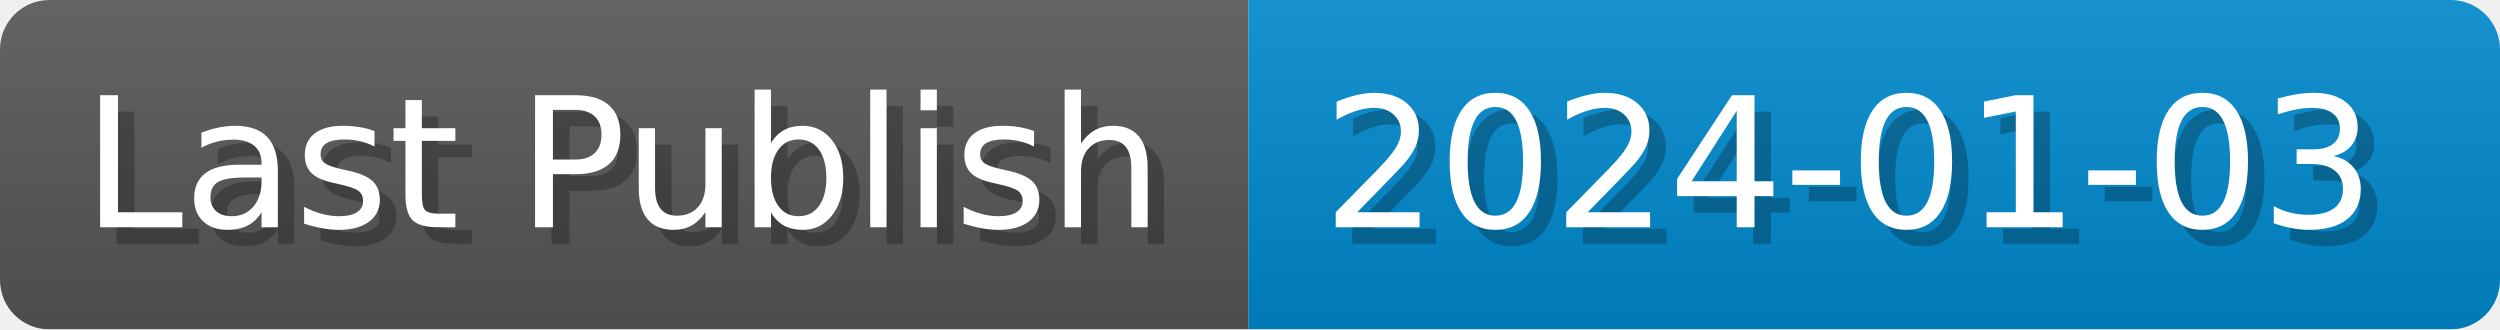
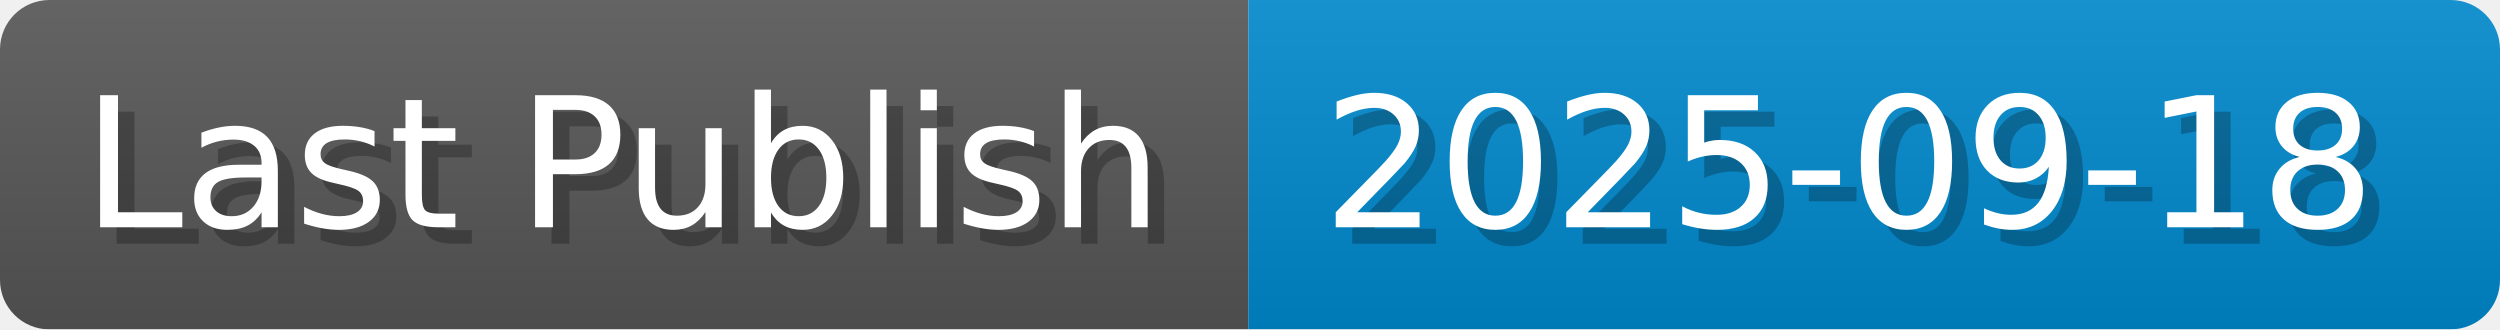
- <svg xmlns="http://www.w3.org/2000/svg" width="151.8" height="20" viewBox="0 0 1518 200" role="img" aria-label="Last Publish: 2024-01-03">
-   <linearGradient id="qFAOf" x2="0" y2="100%">
+ <svg xmlns="http://www.w3.org/2000/svg" width="151.8" height="20" viewBox="0 0 1518 200" role="img" aria-label="Last Publish: 2025-09-18">
+   <linearGradient id="SeDWz" x2="0" y2="100%">
    <stop offset="0" stop-opacity=".1" stop-color="#EEE" />
    <stop offset="1" stop-opacity=".1" />
  </linearGradient>
-   <mask id="zYszu">
+   <mask id="mFSyX">
    <rect width="1518" height="200" rx="30" fill="#FFF" />
  </mask>
-   <g mask="url(#zYszu)">
+   <g mask="url(#mFSyX)">
    <rect width="758" height="200" fill="#555" />
    <rect width="760" height="200" fill="#08C" x="758" />
-     <rect width="1518" height="200" fill="url(#qFAOf)" />
+     <rect width="1518" height="200" fill="url(#SeDWz)" />
  </g>
  <g aria-hidden="true" fill="#fff" text-anchor="start" font-family="Verdana,DejaVu Sans,sans-serif" font-size="110">
    <text x="60" y="148" textLength="658" fill="#000" opacity="0.25">Last Publish</text>
    <text x="50" y="138" textLength="658">Last Publish</text>
-     <text x="813" y="148" textLength="660" fill="#000" opacity="0.25">2024-01-03</text>
-     <text x="803" y="138" textLength="660">2024-01-03</text>
+     <text x="813" y="148" textLength="660" fill="#000" opacity="0.25">2025-09-18</text>
+     <text x="803" y="138" textLength="660">2025-09-18</text>
  </g>
</svg>
